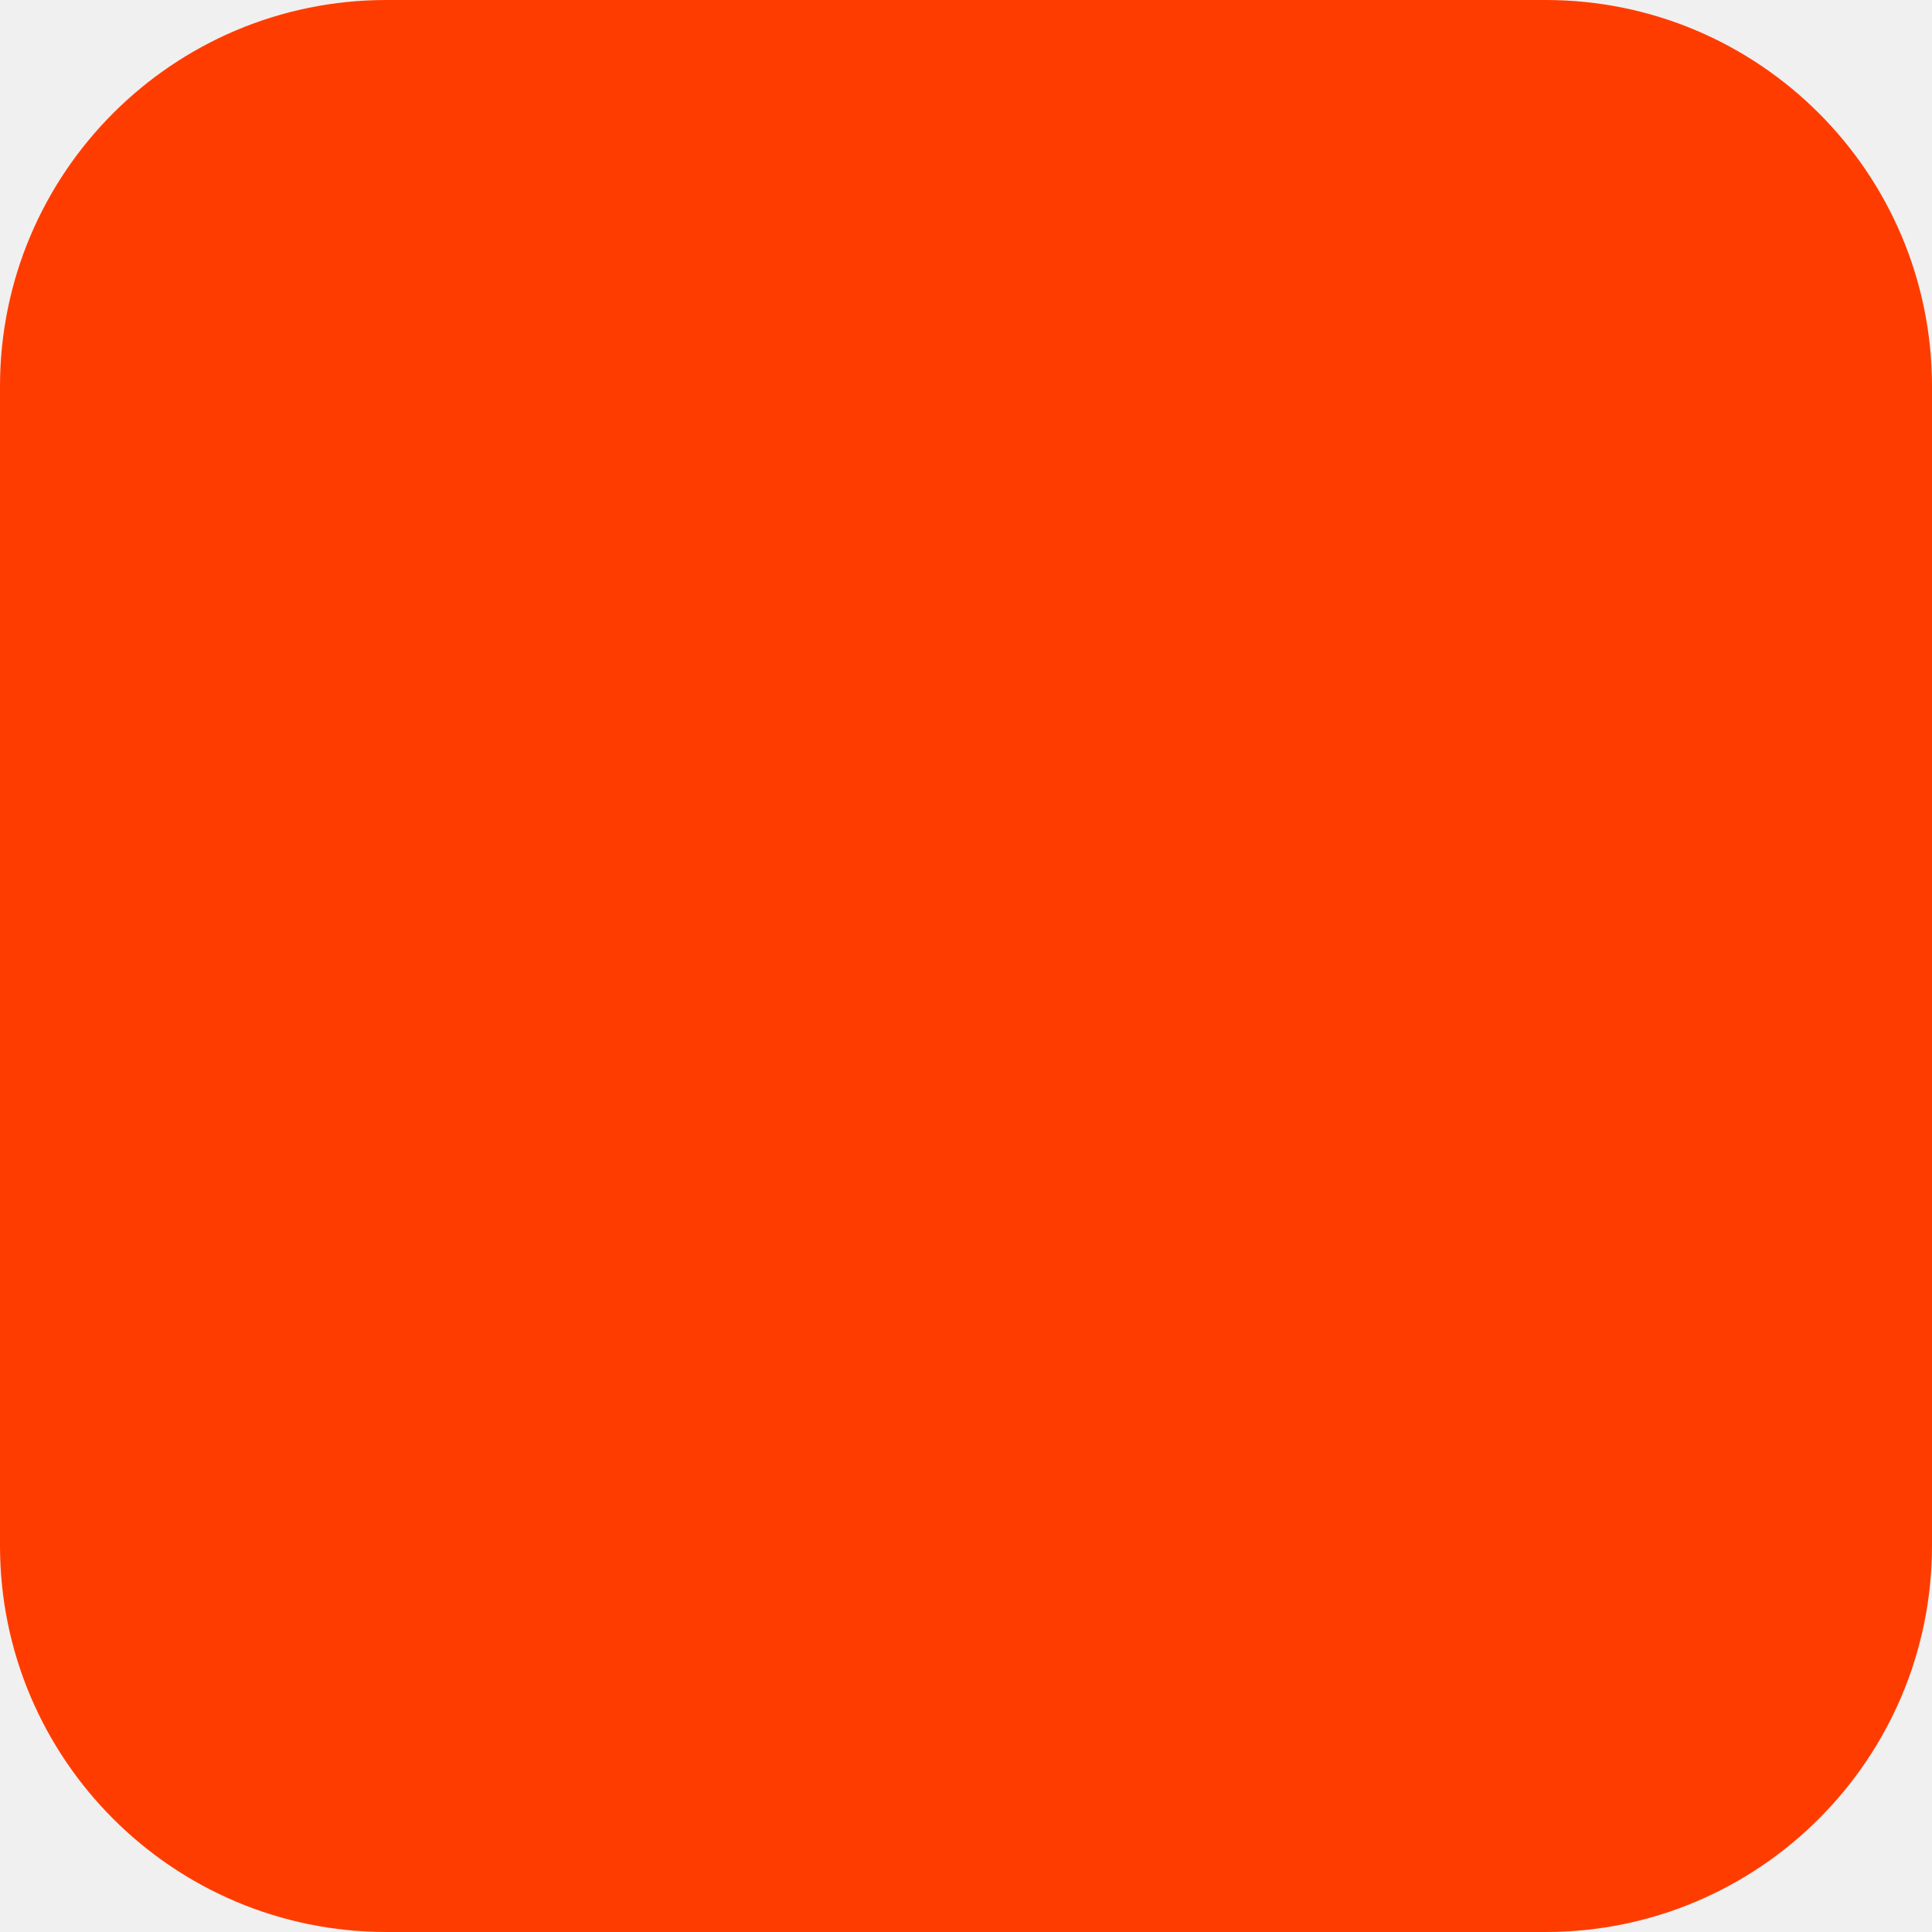
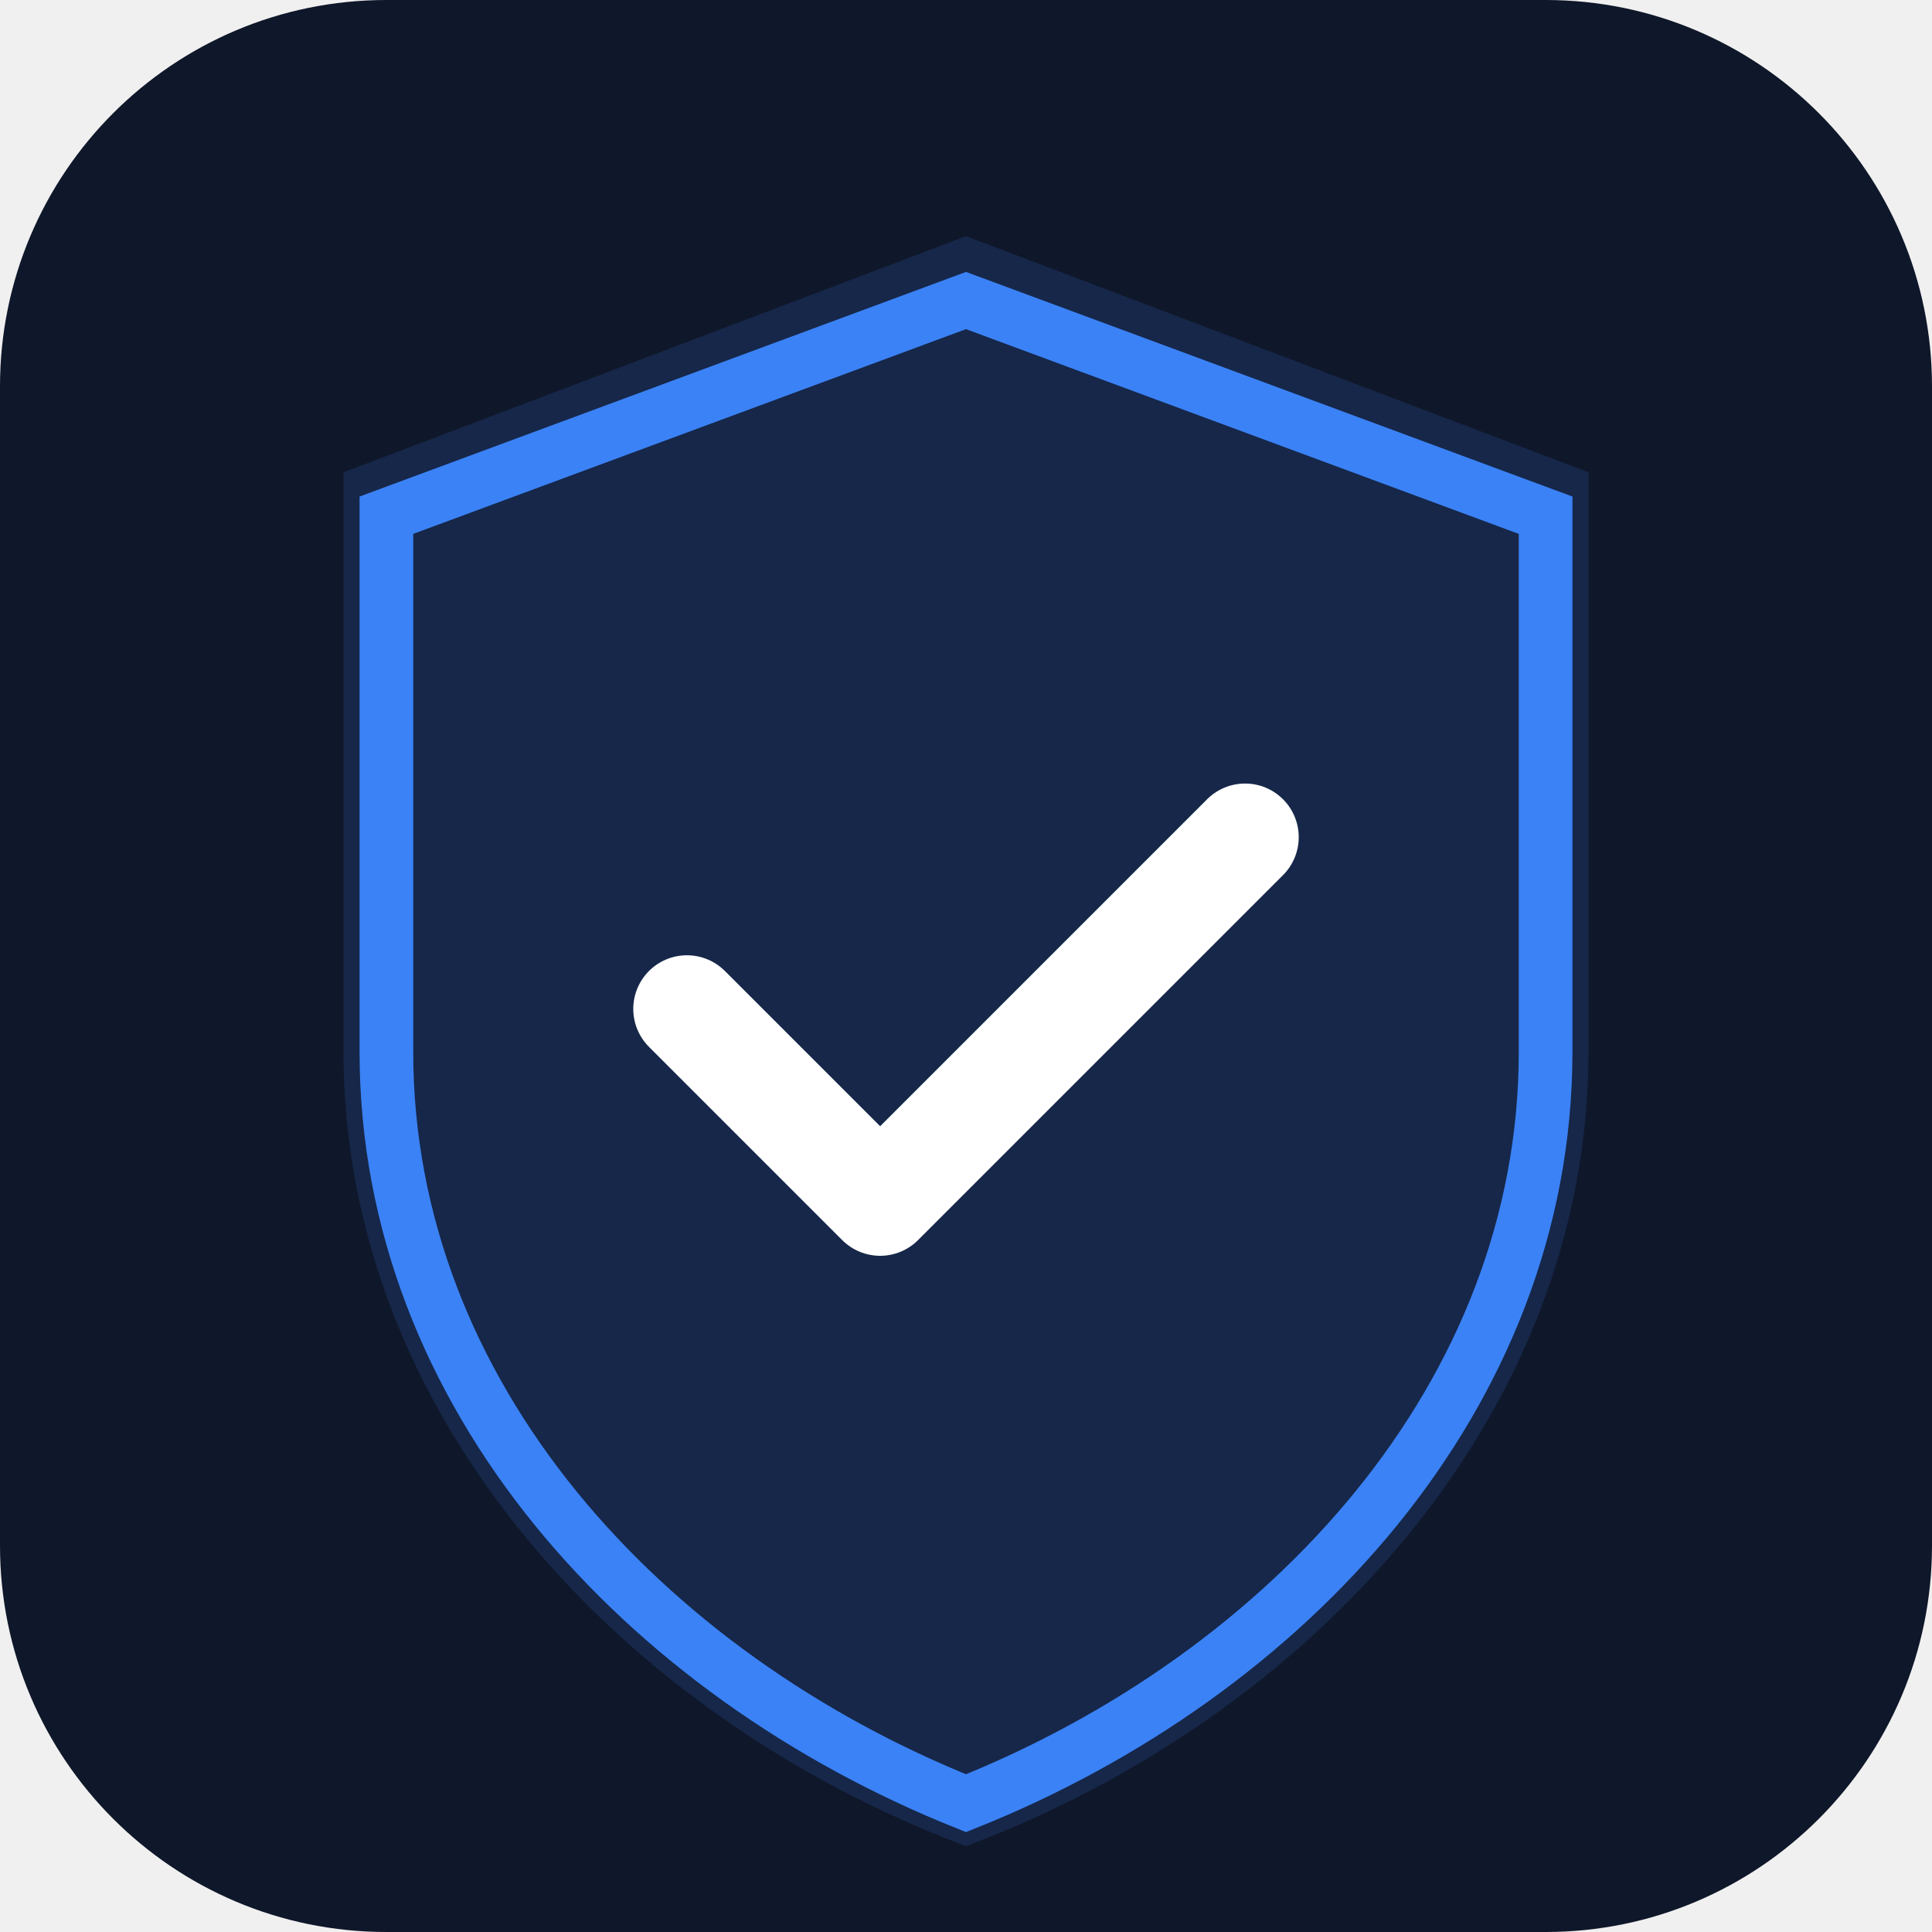
<svg xmlns="http://www.w3.org/2000/svg" width="180" height="180" viewBox="0 0 180 180" fill="none">
-   <rect width="180" height="180" rx="36" fill="#FF3C00" />
+   <rect width="180" height="180" rx="36" fill="#0f172a" />
+   <path d="M90 22 L148 44 L148 98 C148 132 122 160 90 172 C58 160 32 132 32 98 L32 44 Z" fill="#3b82f6" opacity="0.15" />
+   <path d="M90 28 L144 48 L144 98 C144 130 120 156 90 168 C60 156 36 130 36 98 L36 48 Z" fill="none" stroke="#3b82f6" stroke-width="5" />
+   <path d="M64 94 L82 112 L116 78" stroke="white" stroke-width="10" stroke-linecap="round" stroke-linejoin="round" fill="none" />
</svg>
